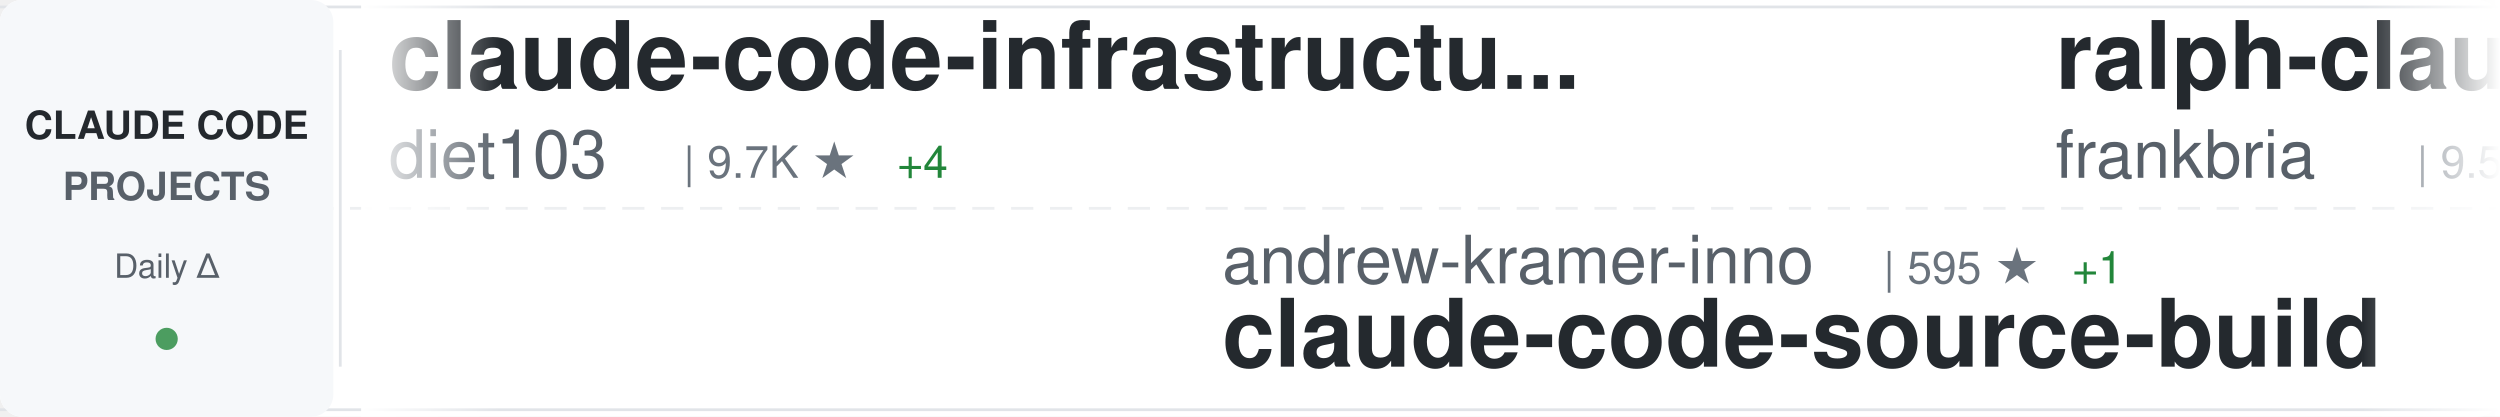
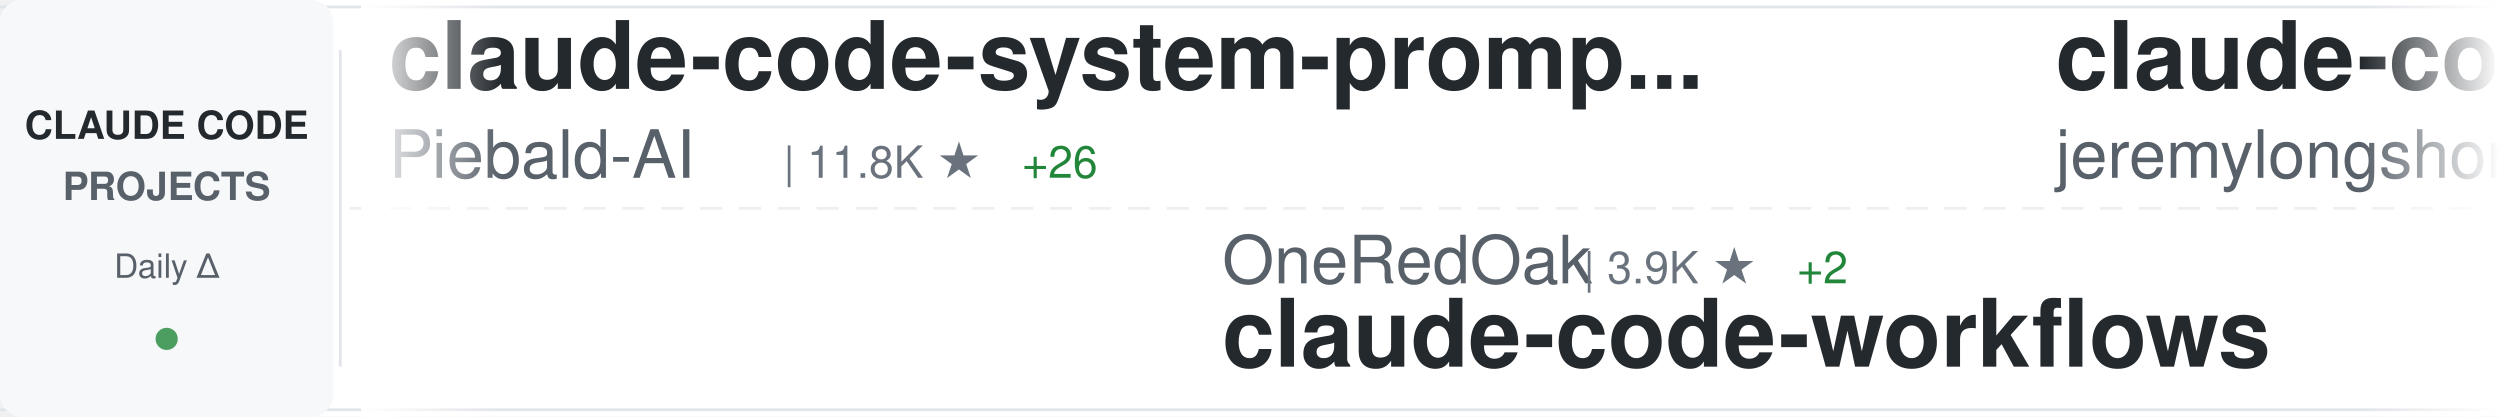
<svg xmlns="http://www.w3.org/2000/svg" width="900" height="150">
  <defs>
    <linearGradient id="awesomeLeftFade" x1="0%" y1="0%" x2="100%" y2="0%">
      <stop offset="0%" style="stop-color:#ffffff;stop-opacity:1" />
      <stop offset="100%" style="stop-color:#ffffff;stop-opacity:0" />
    </linearGradient>
    <linearGradient id="awesomeRightFade" x1="0%" y1="0%" x2="100%" y2="0%">
      <stop offset="0%" style="stop-color:#ffffff;stop-opacity:0" />
      <stop offset="100%" style="stop-color:#ffffff;stop-opacity:1" />
    </linearGradient>
  </defs>
  <rect width="900" height="150" fill="#ffffff" rx="8" />
  <rect x="0" y="2" width="900" height="1" fill="#e1e4e8" />
  <rect x="0" y="147" width="900" height="1" fill="#e1e4e8" />
  <line x1="0" y1="75" x2="900" y2="75" stroke="#e1e4e8" stroke-width="1" stroke-dasharray="8 6" opacity="0.6" />
  <rect x="0" y="0" width="120" height="150" fill="#f6f8fa" rx="8" />
  <text x="60" y="50" font-family="-apple-system, BlinkMacSystemFont, 'Segoe UI', Helvetica, Arial, sans-serif" font-size="14" font-weight="600" fill="#24292e" text-anchor="middle">CLAUDE CODE</text>
  <text x="60" y="72" font-family="-apple-system, BlinkMacSystemFont, 'Segoe UI', Helvetica, Arial, sans-serif" font-size="14" font-weight="600" fill="#586069" text-anchor="middle">PROJECTS</text>
  <text x="60" y="100" font-family="-apple-system, BlinkMacSystemFont, 'Segoe UI', Helvetica, Arial, sans-serif" font-size="12" font-weight="500" fill="#586069" text-anchor="middle">Daily Δ</text>
  <circle cx="60" cy="122" r="4" fill="#22863a" opacity="0.8" />
  <rect x="122" y="18" width="1" height="114" fill="#e1e4e8" />
  <clipPath id="awesomeTickerClip">
    <rect x="130" y="0" width="770" height="150" />
  </clipPath>
  <g clip-path="url(#awesomeTickerClip)">
    <g id="awesomeTickerItems">
      <animateTransform attributeName="transform" attributeType="XML" type="translate" from="0 0" to="-3000 0" dur="54s" repeatCount="indefinite" />
      <g transform="translate(0, 0)">
-         <text x="140" y="32" font-family="-apple-system, BlinkMacSystemFont, 'Segoe UI', Helvetica, Arial, sans-serif" font-size="34" font-weight="600" fill="#24292e">claude-code-infrastructu...</text>
-         <text x="140" y="64" font-family="-apple-system, BlinkMacSystemFont, 'Segoe UI', Helvetica, Arial, sans-serif" font-size="24" font-weight="400" fill="#586069">diet103</text>
-         <text x="246" y="64" font-family="-apple-system, BlinkMacSystemFont, 'Segoe UI', Helvetica, Arial, sans-serif" font-size="16" font-weight="500" fill="#6a737d">| 9.7K ★</text>
-         <text x="323" y="64" font-family="-apple-system, BlinkMacSystemFont, 'Segoe UI', Helvetica, Arial, sans-serif" font-size="16" font-weight="500" fill="#22863a"> +4</text>
+         <text x="140" y="32" font-family="-apple-system, BlinkMacSystemFont, 'Segoe UI', Helvetica, Arial, sans-serif" font-size="34" font-weight="600" fill="#24292e">claude-code-system-promp...</text>
+         <text x="140" y="64" font-family="-apple-system, BlinkMacSystemFont, 'Segoe UI', Helvetica, Arial, sans-serif" font-size="24" font-weight="400" fill="#586069">Piebald-AI</text>
+         <text x="282" y="64" font-family="-apple-system, BlinkMacSystemFont, 'Segoe UI', Helvetica, Arial, sans-serif" font-size="16" font-weight="500" fill="#6a737d">| 11.8K ★</text>
+         <text x="368" y="64" font-family="-apple-system, BlinkMacSystemFont, 'Segoe UI', Helvetica, Arial, sans-serif" font-size="16" font-weight="500" fill="#22863a"> +26</text>
      </g>
      <g transform="translate(300, 0)">
-         <text x="140" y="102" font-family="-apple-system, BlinkMacSystemFont, 'Segoe UI', Helvetica, Arial, sans-serif" font-size="24" font-weight="400" fill="#586069">andrew-kramer-inno</text>
-         <text x="378" y="102" font-family="-apple-system, BlinkMacSystemFont, 'Segoe UI', Helvetica, Arial, sans-serif" font-size="16" font-weight="500" fill="#6a737d">| 595 ★</text>
-         <text x="446" y="102" font-family="-apple-system, BlinkMacSystemFont, 'Segoe UI', Helvetica, Arial, sans-serif" font-size="16" font-weight="500" fill="#22863a"> +1</text>
-         <text x="140" y="132" font-family="-apple-system, BlinkMacSystemFont, 'Segoe UI', Helvetica, Arial, sans-serif" font-size="34" font-weight="600" fill="#24292e">claude-code-source-build</text>
+         <text x="140" y="102" font-family="-apple-system, BlinkMacSystemFont, 'Segoe UI', Helvetica, Arial, sans-serif" font-size="24" font-weight="400" fill="#586069">OneRedOak</text>
+         <text x="270" y="102" font-family="-apple-system, BlinkMacSystemFont, 'Segoe UI', Helvetica, Arial, sans-serif" font-size="16" font-weight="500" fill="#6a737d">| 3.9K ★</text>
+         <text x="347" y="102" font-family="-apple-system, BlinkMacSystemFont, 'Segoe UI', Helvetica, Arial, sans-serif" font-size="16" font-weight="500" fill="#22863a"> +2</text>
+         <text x="140" y="132" font-family="-apple-system, BlinkMacSystemFont, 'Segoe UI', Helvetica, Arial, sans-serif" font-size="34" font-weight="600" fill="#24292e">claude-code-workflows</text>
      </g>
      <g transform="translate(600, 0)">
-         <text x="140" y="32" font-family="-apple-system, BlinkMacSystemFont, 'Segoe UI', Helvetica, Arial, sans-serif" font-size="34" font-weight="600" fill="#24292e">ralph-claude-code</text>
-         <text x="140" y="64" font-family="-apple-system, BlinkMacSystemFont, 'Segoe UI', Helvetica, Arial, sans-serif" font-size="24" font-weight="400" fill="#586069">frankbria</text>
-         <text x="270" y="64" font-family="-apple-system, BlinkMacSystemFont, 'Segoe UI', Helvetica, Arial, sans-serif" font-size="16" font-weight="500" fill="#6a737d">| 9.5K ★</text>
-         <text x="347" y="64" font-family="-apple-system, BlinkMacSystemFont, 'Segoe UI', Helvetica, Arial, sans-serif" font-size="16" font-weight="500" fill="#22863a"> +7</text>
+         <text x="140" y="32" font-family="-apple-system, BlinkMacSystemFont, 'Segoe UI', Helvetica, Arial, sans-serif" font-size="34" font-weight="600" fill="#24292e">claude-code-plugins-plus...</text>
+         <text x="140" y="64" font-family="-apple-system, BlinkMacSystemFont, 'Segoe UI', Helvetica, Arial, sans-serif" font-size="24" font-weight="400" fill="#586069">jeremylongshore</text>
+         <text x="342" y="64" font-family="-apple-system, BlinkMacSystemFont, 'Segoe UI', Helvetica, Arial, sans-serif" font-size="16" font-weight="500" fill="#6a737d">| 2.5K ★</text>
+         <text x="419" y="64" font-family="-apple-system, BlinkMacSystemFont, 'Segoe UI', Helvetica, Arial, sans-serif" font-size="16" font-weight="500" fill="#22863a"> +5</text>
      </g>
      <g transform="translate(900, 0)">
-         <text x="140" y="102" font-family="-apple-system, BlinkMacSystemFont, 'Segoe UI', Helvetica, Arial, sans-serif" font-size="24" font-weight="400" fill="#586069">AprilNEA</text>
-         <text x="258" y="102" font-family="-apple-system, BlinkMacSystemFont, 'Segoe UI', Helvetica, Arial, sans-serif" font-size="16" font-weight="500" fill="#6a737d">| 391 ★</text>
-         <text x="140" y="132" font-family="-apple-system, BlinkMacSystemFont, 'Segoe UI', Helvetica, Arial, sans-serif" font-size="34" font-weight="600" fill="#24292e">claude-code-source</text>
+         <text x="140" y="102" font-family="-apple-system, BlinkMacSystemFont, 'Segoe UI', Helvetica, Arial, sans-serif" font-size="24" font-weight="400" fill="#586069">OrcaWhisper</text>
+         <text x="294" y="102" font-family="-apple-system, BlinkMacSystemFont, 'Segoe UI', Helvetica, Arial, sans-serif" font-size="16" font-weight="500" fill="#6a737d">| 84 ★</text>
+         <text x="353" y="102" font-family="-apple-system, BlinkMacSystemFont, 'Segoe UI', Helvetica, Arial, sans-serif" font-size="16" font-weight="500" fill="#22863a"> +1</text>
+         <text x="140" y="132" font-family="-apple-system, BlinkMacSystemFont, 'Segoe UI', Helvetica, Arial, sans-serif" font-size="34" font-weight="600" fill="#24292e">Claude-Code</text>
      </g>
      <g transform="translate(1200, 0)">
-         <text x="140" y="32" font-family="-apple-system, BlinkMacSystemFont, 'Segoe UI', Helvetica, Arial, sans-serif" font-size="34" font-weight="600" fill="#24292e">Open-ClaudeCode</text>
-         <text x="140" y="64" font-family="-apple-system, BlinkMacSystemFont, 'Segoe UI', Helvetica, Arial, sans-serif" font-size="24" font-weight="400" fill="#586069">LING71671</text>
-         <text x="270" y="64" font-family="-apple-system, BlinkMacSystemFont, 'Segoe UI', Helvetica, Arial, sans-serif" font-size="16" font-weight="500" fill="#6a737d">| 918 ★</text>
-         <text x="338" y="64" font-family="-apple-system, BlinkMacSystemFont, 'Segoe UI', Helvetica, Arial, sans-serif" font-size="16" font-weight="500" fill="#22863a"> +2</text>
+         <text x="140" y="32" font-family="-apple-system, BlinkMacSystemFont, 'Segoe UI', Helvetica, Arial, sans-serif" font-size="34" font-weight="600" fill="#24292e">claude-code-analysis</text>
+         <text x="140" y="64" font-family="-apple-system, BlinkMacSystemFont, 'Segoe UI', Helvetica, Arial, sans-serif" font-size="24" font-weight="400" fill="#586069">liuup</text>
+         <text x="222" y="64" font-family="-apple-system, BlinkMacSystemFont, 'Segoe UI', Helvetica, Arial, sans-serif" font-size="16" font-weight="500" fill="#6a737d">| 3.5K ★</text>
+         <text x="299" y="64" font-family="-apple-system, BlinkMacSystemFont, 'Segoe UI', Helvetica, Arial, sans-serif" font-size="16" font-weight="500" fill="#22863a"> +9</text>
      </g>
      <g transform="translate(1500, 0)">
-         <text x="140" y="102" font-family="-apple-system, BlinkMacSystemFont, 'Segoe UI', Helvetica, Arial, sans-serif" font-size="24" font-weight="400" fill="#586069">KPR111</text>
-         <text x="234" y="102" font-family="-apple-system, BlinkMacSystemFont, 'Segoe UI', Helvetica, Arial, sans-serif" font-size="16" font-weight="500" fill="#6a737d">| 18 ★</text>
-         <text x="140" y="132" font-family="-apple-system, BlinkMacSystemFont, 'Segoe UI', Helvetica, Arial, sans-serif" font-size="34" font-weight="600" fill="#24292e">Claude-Code</text>
+         <text x="140" y="102" font-family="-apple-system, BlinkMacSystemFont, 'Segoe UI', Helvetica, Arial, sans-serif" font-size="24" font-weight="400" fill="#586069">digitalsamba</text>
+         <text x="306" y="102" font-family="-apple-system, BlinkMacSystemFont, 'Segoe UI', Helvetica, Arial, sans-serif" font-size="16" font-weight="500" fill="#6a737d">| 1.7K ★</text>
+         <text x="383" y="102" font-family="-apple-system, BlinkMacSystemFont, 'Segoe UI', Helvetica, Arial, sans-serif" font-size="16" font-weight="500" fill="#22863a"> +6</text>
+         <text x="140" y="132" font-family="-apple-system, BlinkMacSystemFont, 'Segoe UI', Helvetica, Arial, sans-serif" font-size="34" font-weight="600" fill="#24292e">claude-code-video-toolki...</text>
      </g>
      <g transform="translate(1800, 0)">
-         <text x="140" y="32" font-family="-apple-system, BlinkMacSystemFont, 'Segoe UI', Helvetica, Arial, sans-serif" font-size="34" font-weight="600" fill="#24292e">Claude-code</text>
-         <text x="140" y="64" font-family="-apple-system, BlinkMacSystemFont, 'Segoe UI', Helvetica, Arial, sans-serif" font-size="24" font-weight="400" fill="#586069">fazxes</text>
-         <text x="234" y="64" font-family="-apple-system, BlinkMacSystemFont, 'Segoe UI', Helvetica, Arial, sans-serif" font-size="16" font-weight="500" fill="#6a737d">| 225 ★</text>
+         <text x="140" y="32" font-family="-apple-system, BlinkMacSystemFont, 'Segoe UI', Helvetica, Arial, sans-serif" font-size="34" font-weight="600" fill="#24292e">skills</text>
+         <text x="140" y="64" font-family="-apple-system, BlinkMacSystemFont, 'Segoe UI', Helvetica, Arial, sans-serif" font-size="24" font-weight="400" fill="#586069">anthropics</text>
+         <text x="282" y="64" font-family="-apple-system, BlinkMacSystemFont, 'Segoe UI', Helvetica, Arial, sans-serif" font-size="16" font-weight="500" fill="#6a737d">| 161.2K ★</text>
+         <text x="377" y="64" font-family="-apple-system, BlinkMacSystemFont, 'Segoe UI', Helvetica, Arial, sans-serif" font-size="16" font-weight="500" fill="#22863a"> +297</text>
      </g>
      <g transform="translate(2100, 0)">
-         <text x="140" y="102" font-family="-apple-system, BlinkMacSystemFont, 'Segoe UI', Helvetica, Arial, sans-serif" font-size="24" font-weight="400" fill="#586069">xu-xiang</text>
-         <text x="258" y="102" font-family="-apple-system, BlinkMacSystemFont, 'Segoe UI', Helvetica, Arial, sans-serif" font-size="16" font-weight="500" fill="#6a737d">| 1.7K ★</text>
-         <text x="335" y="102" font-family="-apple-system, BlinkMacSystemFont, 'Segoe UI', Helvetica, Arial, sans-serif" font-size="16" font-weight="500" fill="#22863a"> +16</text>
-         <text x="140" y="132" font-family="-apple-system, BlinkMacSystemFont, 'Segoe UI', Helvetica, Arial, sans-serif" font-size="34" font-weight="600" fill="#24292e">everything-claude-code-z...</text>
+         <text x="140" y="102" font-family="-apple-system, BlinkMacSystemFont, 'Segoe UI', Helvetica, Arial, sans-serif" font-size="24" font-weight="400" fill="#586069">Pimzino</text>
+         <text x="246" y="102" font-family="-apple-system, BlinkMacSystemFont, 'Segoe UI', Helvetica, Arial, sans-serif" font-size="16" font-weight="500" fill="#6a737d">| 3.8K ★</text>
+         <text x="140" y="132" font-family="-apple-system, BlinkMacSystemFont, 'Segoe UI', Helvetica, Arial, sans-serif" font-size="34" font-weight="600" fill="#24292e">claude-code-spec-workflo...</text>
      </g>
      <g transform="translate(2400, 0)">
-         <text x="140" y="32" font-family="-apple-system, BlinkMacSystemFont, 'Segoe UI', Helvetica, Arial, sans-serif" font-size="34" font-weight="600" fill="#24292e">ECC</text>
-         <text x="140" y="64" font-family="-apple-system, BlinkMacSystemFont, 'Segoe UI', Helvetica, Arial, sans-serif" font-size="24" font-weight="400" fill="#586069">affaan-m</text>
-         <text x="258" y="64" font-family="-apple-system, BlinkMacSystemFont, 'Segoe UI', Helvetica, Arial, sans-serif" font-size="16" font-weight="500" fill="#6a737d">| 229.7K ★</text>
-         <text x="353" y="64" font-family="-apple-system, BlinkMacSystemFont, 'Segoe UI', Helvetica, Arial, sans-serif" font-size="16" font-weight="500" fill="#22863a"> +489</text>
+         <text x="140" y="32" font-family="-apple-system, BlinkMacSystemFont, 'Segoe UI', Helvetica, Arial, sans-serif" font-size="34" font-weight="600" fill="#24292e">claude-code-local</text>
+         <text x="140" y="64" font-family="-apple-system, BlinkMacSystemFont, 'Segoe UI', Helvetica, Arial, sans-serif" font-size="24" font-weight="400" fill="#586069">nicedreamzapp</text>
+         <text x="318" y="64" font-family="-apple-system, BlinkMacSystemFont, 'Segoe UI', Helvetica, Arial, sans-serif" font-size="16" font-weight="500" fill="#6a737d">| 2.9K ★</text>
+         <text x="395" y="64" font-family="-apple-system, BlinkMacSystemFont, 'Segoe UI', Helvetica, Arial, sans-serif" font-size="16" font-weight="500" fill="#22863a"> +1</text>
      </g>
      <g transform="translate(2700, 0)">
-         <text x="140" y="102" font-family="-apple-system, BlinkMacSystemFont, 'Segoe UI', Helvetica, Arial, sans-serif" font-size="24" font-weight="400" fill="#586069">disler</text>
-         <text x="234" y="102" font-family="-apple-system, BlinkMacSystemFont, 'Segoe UI', Helvetica, Arial, sans-serif" font-size="16" font-weight="500" fill="#6a737d">| 3.8K ★</text>
-         <text x="311" y="102" font-family="-apple-system, BlinkMacSystemFont, 'Segoe UI', Helvetica, Arial, sans-serif" font-size="16" font-weight="500" fill="#22863a"> +3</text>
-         <text x="140" y="132" font-family="-apple-system, BlinkMacSystemFont, 'Segoe UI', Helvetica, Arial, sans-serif" font-size="34" font-weight="600" fill="#24292e">claude-code-hooks-master...</text>
+         <text x="140" y="102" font-family="-apple-system, BlinkMacSystemFont, 'Segoe UI', Helvetica, Arial, sans-serif" font-size="24" font-weight="400" fill="#586069">AICoderTudou</text>
+         <text x="306" y="102" font-family="-apple-system, BlinkMacSystemFont, 'Segoe UI', Helvetica, Arial, sans-serif" font-size="16" font-weight="500" fill="#6a737d">| 498 ★</text>
+         <text x="140" y="132" font-family="-apple-system, BlinkMacSystemFont, 'Segoe UI', Helvetica, Arial, sans-serif" font-size="34" font-weight="600" fill="#24292e">claude-code-tudou</text>
      </g>
      <g transform="translate(3000, 0)">
-         <text x="140" y="32" font-family="-apple-system, BlinkMacSystemFont, 'Segoe UI', Helvetica, Arial, sans-serif" font-size="34" font-weight="600" fill="#24292e">claude-code-infrastructu...</text>
-         <text x="140" y="64" font-family="-apple-system, BlinkMacSystemFont, 'Segoe UI', Helvetica, Arial, sans-serif" font-size="24" font-weight="400" fill="#586069">diet103</text>
-         <text x="246" y="64" font-family="-apple-system, BlinkMacSystemFont, 'Segoe UI', Helvetica, Arial, sans-serif" font-size="16" font-weight="500" fill="#6a737d">| 9.7K ★</text>
-         <text x="323" y="64" font-family="-apple-system, BlinkMacSystemFont, 'Segoe UI', Helvetica, Arial, sans-serif" font-size="16" font-weight="500" fill="#22863a"> +4</text>
+         <text x="140" y="32" font-family="-apple-system, BlinkMacSystemFont, 'Segoe UI', Helvetica, Arial, sans-serif" font-size="34" font-weight="600" fill="#24292e">claude-code-system-promp...</text>
+         <text x="140" y="64" font-family="-apple-system, BlinkMacSystemFont, 'Segoe UI', Helvetica, Arial, sans-serif" font-size="24" font-weight="400" fill="#586069">Piebald-AI</text>
+         <text x="282" y="64" font-family="-apple-system, BlinkMacSystemFont, 'Segoe UI', Helvetica, Arial, sans-serif" font-size="16" font-weight="500" fill="#6a737d">| 11.8K ★</text>
+         <text x="368" y="64" font-family="-apple-system, BlinkMacSystemFont, 'Segoe UI', Helvetica, Arial, sans-serif" font-size="16" font-weight="500" fill="#22863a"> +26</text>
      </g>
      <g transform="translate(3300, 0)">
-         <text x="140" y="102" font-family="-apple-system, BlinkMacSystemFont, 'Segoe UI', Helvetica, Arial, sans-serif" font-size="24" font-weight="400" fill="#586069">andrew-kramer-inno</text>
-         <text x="378" y="102" font-family="-apple-system, BlinkMacSystemFont, 'Segoe UI', Helvetica, Arial, sans-serif" font-size="16" font-weight="500" fill="#6a737d">| 595 ★</text>
-         <text x="446" y="102" font-family="-apple-system, BlinkMacSystemFont, 'Segoe UI', Helvetica, Arial, sans-serif" font-size="16" font-weight="500" fill="#22863a"> +1</text>
-         <text x="140" y="132" font-family="-apple-system, BlinkMacSystemFont, 'Segoe UI', Helvetica, Arial, sans-serif" font-size="34" font-weight="600" fill="#24292e">claude-code-source-build</text>
+         <text x="140" y="102" font-family="-apple-system, BlinkMacSystemFont, 'Segoe UI', Helvetica, Arial, sans-serif" font-size="24" font-weight="400" fill="#586069">OneRedOak</text>
+         <text x="270" y="102" font-family="-apple-system, BlinkMacSystemFont, 'Segoe UI', Helvetica, Arial, sans-serif" font-size="16" font-weight="500" fill="#6a737d">| 3.9K ★</text>
+         <text x="347" y="102" font-family="-apple-system, BlinkMacSystemFont, 'Segoe UI', Helvetica, Arial, sans-serif" font-size="16" font-weight="500" fill="#22863a"> +2</text>
+         <text x="140" y="132" font-family="-apple-system, BlinkMacSystemFont, 'Segoe UI', Helvetica, Arial, sans-serif" font-size="34" font-weight="600" fill="#24292e">claude-code-workflows</text>
      </g>
      <g transform="translate(3600, 0)">
-         <text x="140" y="32" font-family="-apple-system, BlinkMacSystemFont, 'Segoe UI', Helvetica, Arial, sans-serif" font-size="34" font-weight="600" fill="#24292e">ralph-claude-code</text>
-         <text x="140" y="64" font-family="-apple-system, BlinkMacSystemFont, 'Segoe UI', Helvetica, Arial, sans-serif" font-size="24" font-weight="400" fill="#586069">frankbria</text>
-         <text x="270" y="64" font-family="-apple-system, BlinkMacSystemFont, 'Segoe UI', Helvetica, Arial, sans-serif" font-size="16" font-weight="500" fill="#6a737d">| 9.5K ★</text>
-         <text x="347" y="64" font-family="-apple-system, BlinkMacSystemFont, 'Segoe UI', Helvetica, Arial, sans-serif" font-size="16" font-weight="500" fill="#22863a"> +7</text>
+         <text x="140" y="32" font-family="-apple-system, BlinkMacSystemFont, 'Segoe UI', Helvetica, Arial, sans-serif" font-size="34" font-weight="600" fill="#24292e">claude-code-plugins-plus...</text>
+         <text x="140" y="64" font-family="-apple-system, BlinkMacSystemFont, 'Segoe UI', Helvetica, Arial, sans-serif" font-size="24" font-weight="400" fill="#586069">jeremylongshore</text>
+         <text x="342" y="64" font-family="-apple-system, BlinkMacSystemFont, 'Segoe UI', Helvetica, Arial, sans-serif" font-size="16" font-weight="500" fill="#6a737d">| 2.5K ★</text>
+         <text x="419" y="64" font-family="-apple-system, BlinkMacSystemFont, 'Segoe UI', Helvetica, Arial, sans-serif" font-size="16" font-weight="500" fill="#22863a"> +5</text>
      </g>
      <g transform="translate(3900, 0)">
-         <text x="140" y="102" font-family="-apple-system, BlinkMacSystemFont, 'Segoe UI', Helvetica, Arial, sans-serif" font-size="24" font-weight="400" fill="#586069">AprilNEA</text>
-         <text x="258" y="102" font-family="-apple-system, BlinkMacSystemFont, 'Segoe UI', Helvetica, Arial, sans-serif" font-size="16" font-weight="500" fill="#6a737d">| 391 ★</text>
-         <text x="140" y="132" font-family="-apple-system, BlinkMacSystemFont, 'Segoe UI', Helvetica, Arial, sans-serif" font-size="34" font-weight="600" fill="#24292e">claude-code-source</text>
+         <text x="140" y="102" font-family="-apple-system, BlinkMacSystemFont, 'Segoe UI', Helvetica, Arial, sans-serif" font-size="24" font-weight="400" fill="#586069">OrcaWhisper</text>
+         <text x="294" y="102" font-family="-apple-system, BlinkMacSystemFont, 'Segoe UI', Helvetica, Arial, sans-serif" font-size="16" font-weight="500" fill="#6a737d">| 84 ★</text>
+         <text x="353" y="102" font-family="-apple-system, BlinkMacSystemFont, 'Segoe UI', Helvetica, Arial, sans-serif" font-size="16" font-weight="500" fill="#22863a"> +1</text>
+         <text x="140" y="132" font-family="-apple-system, BlinkMacSystemFont, 'Segoe UI', Helvetica, Arial, sans-serif" font-size="34" font-weight="600" fill="#24292e">Claude-Code</text>
      </g>
    </g>
  </g>
  <rect x="130" y="0" width="50" height="150" fill="url(#awesomeLeftFade)" />
  <rect x="850" y="0" width="50" height="150" fill="url(#awesomeRightFade)" />
</svg>
